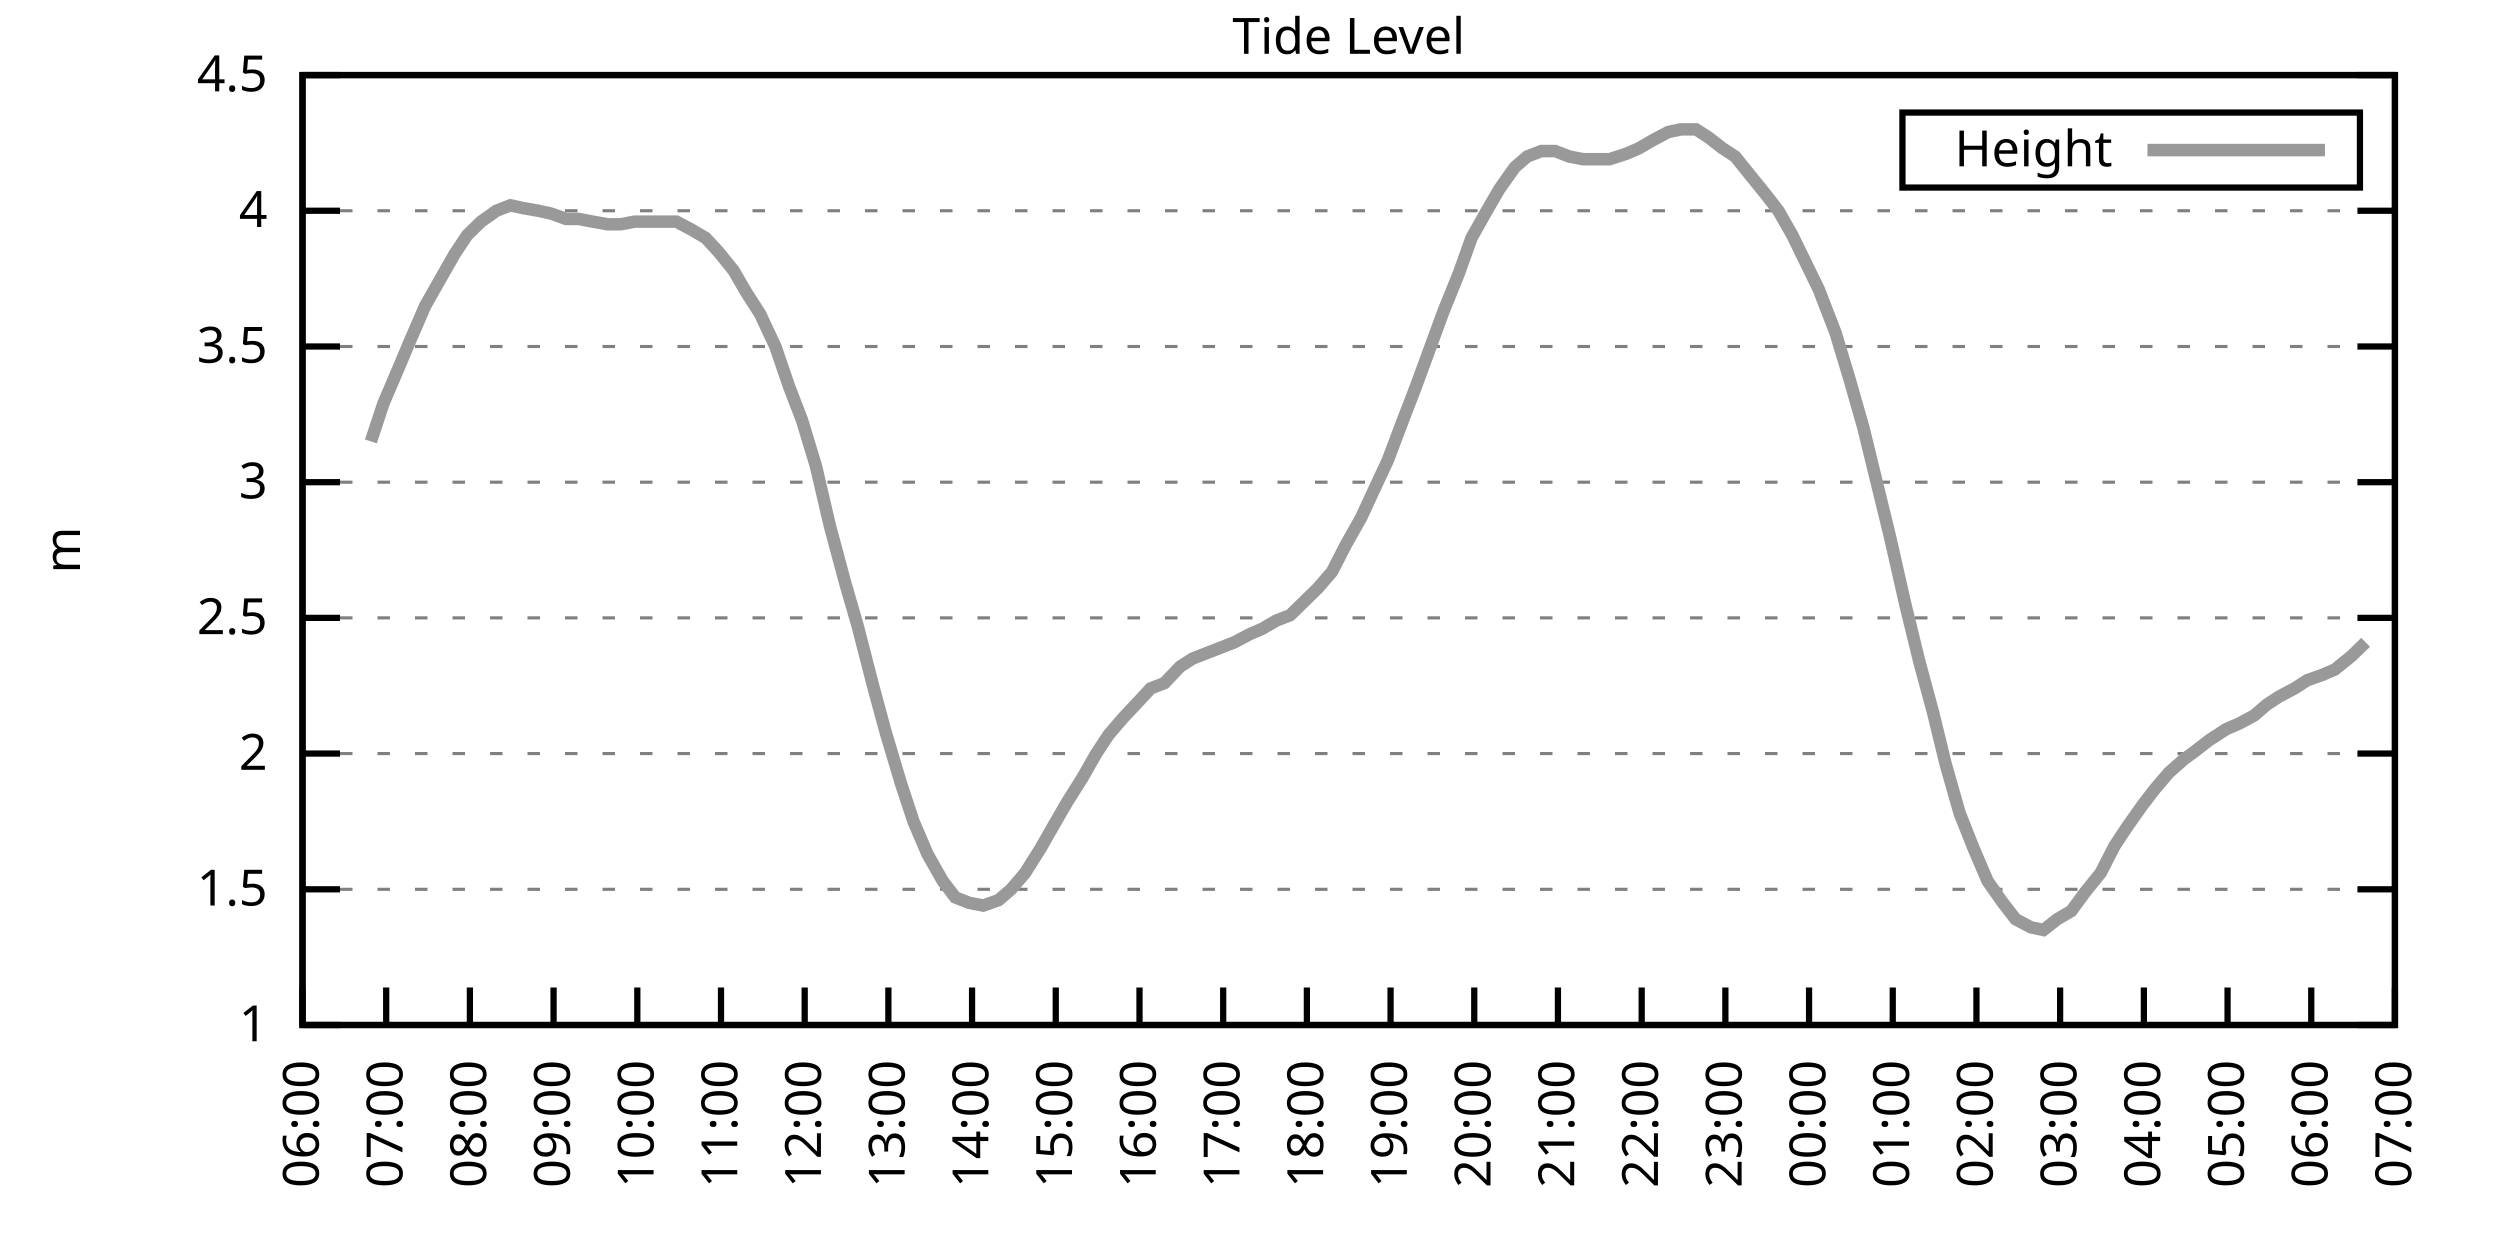
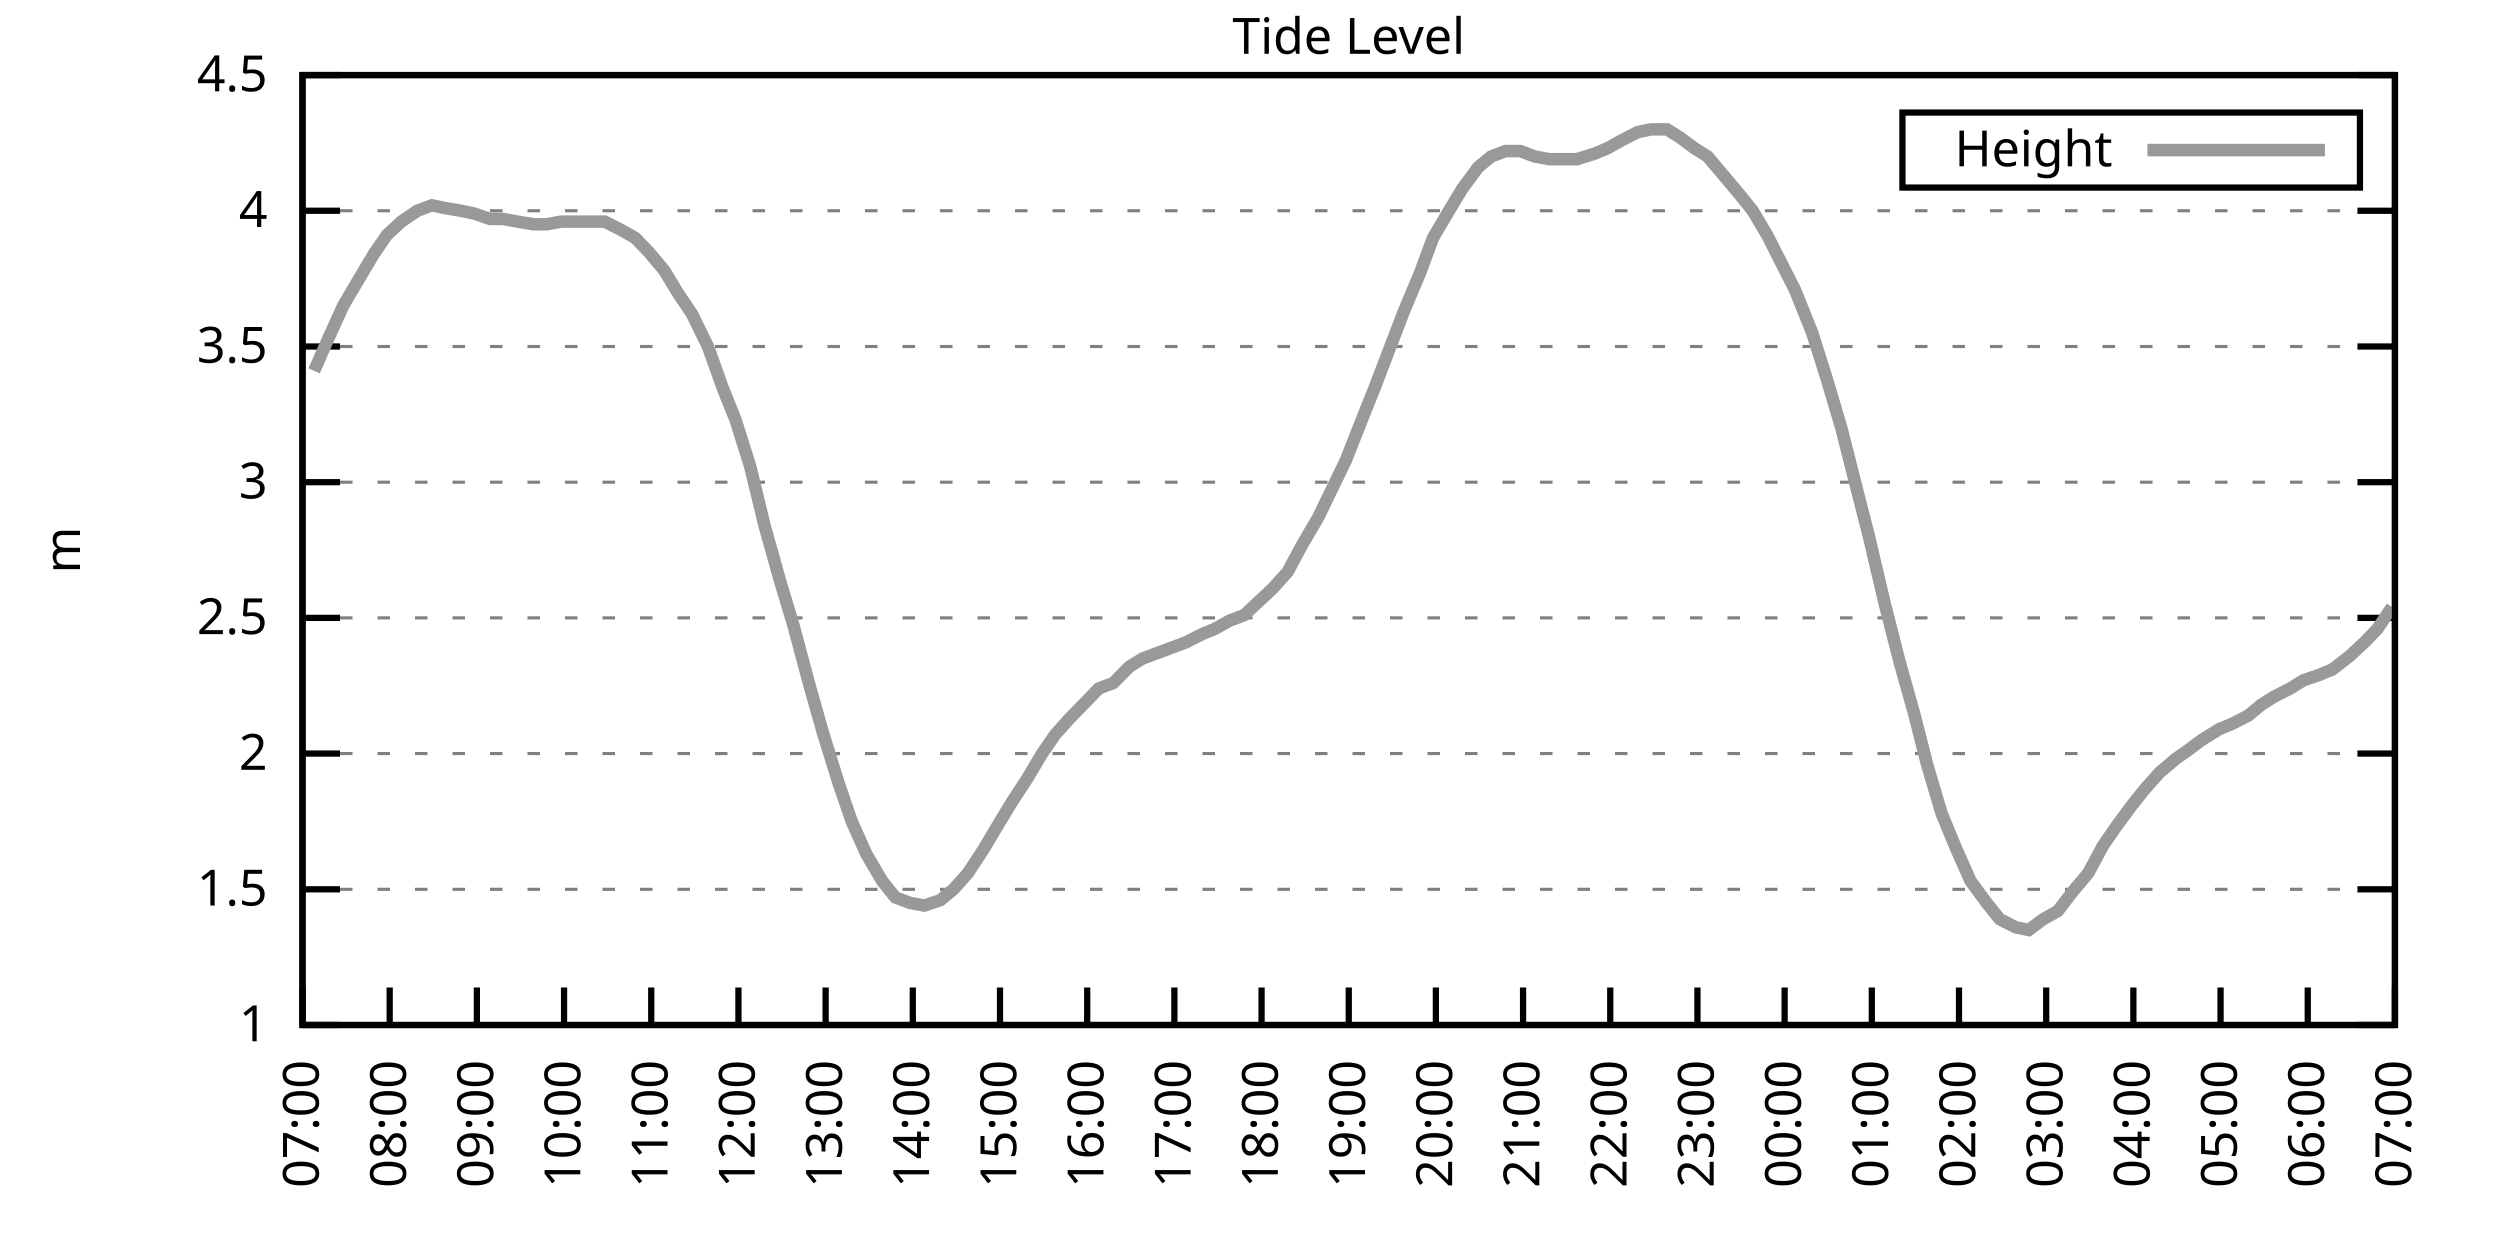
<svg xmlns="http://www.w3.org/2000/svg" xmlns:xlink="http://www.w3.org/1999/xlink" width="400" height="200" viewBox="0 0 400 200">
  <g id="gnuplot_canvas">
    <rect x="0" y="0" width="400" height="200" fill="none" />
    <defs>
      <circle id="gpDot" r="0.5" stroke-width="0.5" stroke="currentColor" />
      <path id="gpPt0" stroke-width="0.333" stroke="currentColor" d="M-1,0 h2 M0,-1 v2" />
      <path id="gpPt1" stroke-width="0.333" stroke="currentColor" d="M-1,-1 L1,1 M1,-1 L-1,1" />
      <path id="gpPt2" stroke-width="0.333" stroke="currentColor" d="M-1,0 L1,0 M0,-1 L0,1 M-1,-1 L1,1 M-1,1 L1,-1" />
      <rect id="gpPt3" stroke-width="0.333" stroke="currentColor" x="-1" y="-1" width="2" height="2" />
      <rect id="gpPt4" stroke-width="0.333" stroke="currentColor" fill="currentColor" x="-1" y="-1" width="2" height="2" />
      <circle id="gpPt5" stroke-width="0.333" stroke="currentColor" cx="0" cy="0" r="1" />
      <use xlink:href="#gpPt5" id="gpPt6" fill="currentColor" stroke="none" />
      <path id="gpPt7" stroke-width="0.333" stroke="currentColor" d="M0,-1.33 L-1.33,0.67 L1.33,0.67 z" />
      <use xlink:href="#gpPt7" id="gpPt8" fill="currentColor" stroke="none" />
      <use xlink:href="#gpPt7" id="gpPt9" stroke="currentColor" transform="rotate(180)" />
      <use xlink:href="#gpPt9" id="gpPt10" fill="currentColor" stroke="none" />
      <use xlink:href="#gpPt3" id="gpPt11" stroke="currentColor" transform="rotate(45)" />
      <use xlink:href="#gpPt11" id="gpPt12" fill="currentColor" stroke="none" />
      <path id="gpPt13" stroke-width="0.333" stroke="currentColor" d="M0,1.330 L1.265,0.411 L0.782,-1.067 L-0.782,-1.076 L-1.265,0.411 z" />
      <use xlink:href="#gpPt13" id="gpPt14" fill="currentColor" stroke="none" />
      <filter id="textbox" filterUnits="objectBoundingBox" x="0" y="0" height="1" width="1">
        <feFlood flood-color="white" flood-opacity="1" result="bgnd" />
        <feComposite in="SourceGraphic" in2="bgnd" operator="atop" />
      </filter>
      <filter id="greybox" filterUnits="objectBoundingBox" x="0" y="0" height="1" width="1">
        <feFlood flood-color="lightgrey" flood-opacity="1" result="grey" />
        <feComposite in="SourceGraphic" in2="grey" operator="atop" />
      </filter>
    </defs>
    <g fill="none" color="white" stroke="currentColor" stroke-width="1.00" stroke-linecap="butt" stroke-linejoin="miter">
</g>
    <g fill="none" color="black" stroke="currentColor" stroke-width="1.00" stroke-linecap="butt" stroke-linejoin="miter">
      <g stroke="none" shape-rendering="crispEdges">
        <polygon fill="rgb(255, 255, 255)" points="48.40,164.00 383.18,164.00 383.18,12.02 48.40,12.02 " />
      </g>
    </g>
    <g fill="none" color="black" stroke="currentColor" stroke-width="1.00" stroke-linecap="butt" stroke-linejoin="miter">
</g>
    <g fill="none" color="black" stroke="black" stroke-width="0.50" stroke-linecap="butt" stroke-linejoin="miter">
</g>
    <g fill="none" color="gray" stroke="currentColor" stroke-width="0.50" stroke-linecap="butt" stroke-linejoin="miter">
      <path stroke="gray" stroke-dasharray="2,4" class="gridline" d="M48.40,164.00 L383.19,164.00  " />
    </g>
    <g fill="none" color="gray" stroke="gray" stroke-width="1.00" stroke-linecap="butt" stroke-linejoin="miter">
</g>
    <g fill="none" color="black" stroke="currentColor" stroke-width="1.00" stroke-linecap="butt" stroke-linejoin="miter">
      <path stroke="black" d="M48.40,164.00 L54.40,164.00 M383.19,164.00 L377.19,164.00  " />
      <g transform="translate(42.80,166.60)" stroke="none" fill="black" font-family="Sans" font-size="8.00" text-anchor="end">
        <text>
          <tspan font-family="Sans"> 1</tspan>
        </text>
      </g>
    </g>
    <g fill="none" color="black" stroke="currentColor" stroke-width="1.00" stroke-linecap="butt" stroke-linejoin="miter">
</g>
    <g fill="none" color="black" stroke="black" stroke-width="0.50" stroke-linecap="butt" stroke-linejoin="miter">
</g>
    <g fill="none" color="gray" stroke="currentColor" stroke-width="0.50" stroke-linecap="butt" stroke-linejoin="miter">
      <path stroke="gray" stroke-dasharray="2,4" class="gridline" d="M48.40,142.29 L383.19,142.29  " />
    </g>
    <g fill="none" color="gray" stroke="gray" stroke-width="1.00" stroke-linecap="butt" stroke-linejoin="miter">
</g>
    <g fill="none" color="black" stroke="currentColor" stroke-width="1.00" stroke-linecap="butt" stroke-linejoin="miter">
      <path stroke="black" d="M48.40,142.29 L54.40,142.29 M383.19,142.29 L377.19,142.29  " />
      <g transform="translate(42.80,144.89)" stroke="none" fill="black" font-family="Sans" font-size="8.00" text-anchor="end">
        <text>
          <tspan font-family="Sans"> 1.5</tspan>
        </text>
      </g>
    </g>
    <g fill="none" color="black" stroke="currentColor" stroke-width="1.00" stroke-linecap="butt" stroke-linejoin="miter">
</g>
    <g fill="none" color="black" stroke="black" stroke-width="0.50" stroke-linecap="butt" stroke-linejoin="miter">
</g>
    <g fill="none" color="gray" stroke="currentColor" stroke-width="0.50" stroke-linecap="butt" stroke-linejoin="miter">
      <path stroke="gray" stroke-dasharray="2,4" class="gridline" d="M48.40,120.57 L383.19,120.57  " />
    </g>
    <g fill="none" color="gray" stroke="gray" stroke-width="1.00" stroke-linecap="butt" stroke-linejoin="miter">
</g>
    <g fill="none" color="black" stroke="currentColor" stroke-width="1.00" stroke-linecap="butt" stroke-linejoin="miter">
      <path stroke="black" d="M48.40,120.57 L54.40,120.57 M383.19,120.57 L377.19,120.57  " />
      <g transform="translate(42.80,123.17)" stroke="none" fill="black" font-family="Sans" font-size="8.00" text-anchor="end">
        <text>
          <tspan font-family="Sans"> 2</tspan>
        </text>
      </g>
    </g>
    <g fill="none" color="black" stroke="currentColor" stroke-width="1.00" stroke-linecap="butt" stroke-linejoin="miter">
</g>
    <g fill="none" color="black" stroke="black" stroke-width="0.50" stroke-linecap="butt" stroke-linejoin="miter">
</g>
    <g fill="none" color="gray" stroke="currentColor" stroke-width="0.50" stroke-linecap="butt" stroke-linejoin="miter">
      <path stroke="gray" stroke-dasharray="2,4" class="gridline" d="M48.40,98.86 L383.19,98.86  " />
    </g>
    <g fill="none" color="gray" stroke="gray" stroke-width="1.00" stroke-linecap="butt" stroke-linejoin="miter">
</g>
    <g fill="none" color="black" stroke="currentColor" stroke-width="1.00" stroke-linecap="butt" stroke-linejoin="miter">
      <path stroke="black" d="M48.40,98.86 L54.40,98.86 M383.19,98.86 L377.19,98.86  " />
      <g transform="translate(42.80,101.46)" stroke="none" fill="black" font-family="Sans" font-size="8.00" text-anchor="end">
        <text>
          <tspan font-family="Sans"> 2.5</tspan>
        </text>
      </g>
    </g>
    <g fill="none" color="black" stroke="currentColor" stroke-width="1.00" stroke-linecap="butt" stroke-linejoin="miter">
</g>
    <g fill="none" color="black" stroke="black" stroke-width="0.50" stroke-linecap="butt" stroke-linejoin="miter">
</g>
    <g fill="none" color="gray" stroke="currentColor" stroke-width="0.50" stroke-linecap="butt" stroke-linejoin="miter">
      <path stroke="gray" stroke-dasharray="2,4" class="gridline" d="M48.40,77.15 L383.19,77.15  " />
    </g>
    <g fill="none" color="gray" stroke="gray" stroke-width="1.00" stroke-linecap="butt" stroke-linejoin="miter">
</g>
    <g fill="none" color="black" stroke="currentColor" stroke-width="1.00" stroke-linecap="butt" stroke-linejoin="miter">
      <path stroke="black" d="M48.40,77.15 L54.40,77.15 M383.19,77.15 L377.19,77.15  " />
      <g transform="translate(42.80,79.75)" stroke="none" fill="black" font-family="Sans" font-size="8.00" text-anchor="end">
        <text>
          <tspan font-family="Sans"> 3</tspan>
        </text>
      </g>
    </g>
    <g fill="none" color="black" stroke="currentColor" stroke-width="1.00" stroke-linecap="butt" stroke-linejoin="miter">
</g>
    <g fill="none" color="black" stroke="black" stroke-width="0.50" stroke-linecap="butt" stroke-linejoin="miter">
</g>
    <g fill="none" color="gray" stroke="currentColor" stroke-width="0.50" stroke-linecap="butt" stroke-linejoin="miter">
      <path stroke="gray" stroke-dasharray="2,4" class="gridline" d="M48.40,55.44 L383.19,55.44  " />
    </g>
    <g fill="none" color="gray" stroke="gray" stroke-width="1.00" stroke-linecap="butt" stroke-linejoin="miter">
</g>
    <g fill="none" color="black" stroke="currentColor" stroke-width="1.00" stroke-linecap="butt" stroke-linejoin="miter">
      <path stroke="black" d="M48.40,55.44 L54.40,55.44 M383.19,55.44 L377.19,55.44  " />
      <g transform="translate(42.80,58.04)" stroke="none" fill="black" font-family="Sans" font-size="8.00" text-anchor="end">
        <text>
          <tspan font-family="Sans"> 3.5</tspan>
        </text>
      </g>
    </g>
    <g fill="none" color="black" stroke="currentColor" stroke-width="1.00" stroke-linecap="butt" stroke-linejoin="miter">
</g>
    <g fill="none" color="black" stroke="black" stroke-width="0.50" stroke-linecap="butt" stroke-linejoin="miter">
</g>
    <g fill="none" color="gray" stroke="currentColor" stroke-width="0.50" stroke-linecap="butt" stroke-linejoin="miter">
      <path stroke="gray" stroke-dasharray="2,4" class="gridline" d="M48.40,33.72 L383.19,33.72  " />
    </g>
    <g fill="none" color="gray" stroke="gray" stroke-width="1.00" stroke-linecap="butt" stroke-linejoin="miter">
</g>
    <g fill="none" color="black" stroke="currentColor" stroke-width="1.00" stroke-linecap="butt" stroke-linejoin="miter">
      <path stroke="black" d="M48.40,33.72 L54.40,33.72 M383.19,33.72 L377.19,33.72  " />
      <g transform="translate(42.80,36.32)" stroke="none" fill="black" font-family="Sans" font-size="8.00" text-anchor="end">
        <text>
          <tspan font-family="Sans"> 4</tspan>
        </text>
      </g>
    </g>
    <g fill="none" color="black" stroke="currentColor" stroke-width="1.00" stroke-linecap="butt" stroke-linejoin="miter">
</g>
    <g fill="none" color="black" stroke="black" stroke-width="0.50" stroke-linecap="butt" stroke-linejoin="miter">
</g>
    <g fill="none" color="gray" stroke="currentColor" stroke-width="0.50" stroke-linecap="butt" stroke-linejoin="miter">
      <path stroke="gray" stroke-dasharray="2,4" class="gridline" d="M48.40,12.01 L383.19,12.01  " />
    </g>
    <g fill="none" color="gray" stroke="gray" stroke-width="1.00" stroke-linecap="butt" stroke-linejoin="miter">
</g>
    <g fill="none" color="black" stroke="currentColor" stroke-width="1.00" stroke-linecap="butt" stroke-linejoin="miter">
      <path stroke="black" d="M48.40,12.01 L54.40,12.01 M383.19,12.01 L377.19,12.01  " />
      <g transform="translate(42.80,14.61)" stroke="none" fill="black" font-family="Sans" font-size="8.00" text-anchor="end">
        <text>
          <tspan font-family="Sans"> 4.5</tspan>
        </text>
      </g>
    </g>
    <g fill="none" color="black" stroke="currentColor" stroke-width="1.00" stroke-linecap="butt" stroke-linejoin="miter">
      <path stroke="black" d="M48.40,164.00 L48.40,158.00  " />
      <g transform="translate(51.00,169.60) rotate(270.00)" stroke="none" fill="black" font-family="Sans" font-size="8.00" text-anchor="end">
        <text>
-           <tspan font-family="Sans">06:00</tspan>
-         </text>
-       </g>
-     </g>
-     <g fill="none" color="black" stroke="currentColor" stroke-width="1.00" stroke-linecap="butt" stroke-linejoin="miter">
-       <path stroke="black" d="M61.79,164.00 L61.79,158.00  " />
-       <g transform="translate(64.39,169.60) rotate(270.00)" stroke="none" fill="black" font-family="Sans" font-size="8.00" text-anchor="end">
-         <text>
          <tspan font-family="Sans">07:00</tspan>
        </text>
      </g>
    </g>
    <g fill="none" color="black" stroke="currentColor" stroke-width="1.00" stroke-linecap="butt" stroke-linejoin="miter">
-       <path stroke="black" d="M75.18,164.00 L75.18,158.00  " />
-       <g transform="translate(77.78,169.60) rotate(270.00)" stroke="none" fill="black" font-family="Sans" font-size="8.00" text-anchor="end">
+       <path stroke="black" d="M62.35,164.00 L62.35,158.00  " />
+       <g transform="translate(64.95,169.60) rotate(270.00)" stroke="none" fill="black" font-family="Sans" font-size="8.00" text-anchor="end">
        <text>
          <tspan font-family="Sans">08:00</tspan>
        </text>
      </g>
    </g>
    <g fill="none" color="black" stroke="currentColor" stroke-width="1.00" stroke-linecap="butt" stroke-linejoin="miter">
-       <path stroke="black" d="M88.57,164.00 L88.57,158.00  " />
-       <g transform="translate(91.17,169.60) rotate(270.00)" stroke="none" fill="black" font-family="Sans" font-size="8.00" text-anchor="end">
+       <path stroke="black" d="M76.30,164.00 L76.30,158.00  " />
+       <g transform="translate(78.90,169.60) rotate(270.00)" stroke="none" fill="black" font-family="Sans" font-size="8.00" text-anchor="end">
        <text>
          <tspan font-family="Sans">09:00</tspan>
        </text>
      </g>
    </g>
    <g fill="none" color="black" stroke="currentColor" stroke-width="1.00" stroke-linecap="butt" stroke-linejoin="miter">
-       <path stroke="black" d="M101.97,164.00 L101.97,158.00  " />
-       <g transform="translate(104.57,169.60) rotate(270.00)" stroke="none" fill="black" font-family="Sans" font-size="8.00" text-anchor="end">
+       <path stroke="black" d="M90.25,164.00 L90.25,158.00  " />
+       <g transform="translate(92.85,169.60) rotate(270.00)" stroke="none" fill="black" font-family="Sans" font-size="8.00" text-anchor="end">
        <text>
          <tspan font-family="Sans">10:00</tspan>
        </text>
      </g>
    </g>
    <g fill="none" color="black" stroke="currentColor" stroke-width="1.00" stroke-linecap="butt" stroke-linejoin="miter">
-       <path stroke="black" d="M115.36,164.00 L115.36,158.00  " />
-       <g transform="translate(117.96,169.60) rotate(270.00)" stroke="none" fill="black" font-family="Sans" font-size="8.00" text-anchor="end">
+       <path stroke="black" d="M104.20,164.00 L104.20,158.00  " />
+       <g transform="translate(106.80,169.60) rotate(270.00)" stroke="none" fill="black" font-family="Sans" font-size="8.00" text-anchor="end">
        <text>
          <tspan font-family="Sans">11:00</tspan>
        </text>
      </g>
    </g>
    <g fill="none" color="black" stroke="currentColor" stroke-width="1.00" stroke-linecap="butt" stroke-linejoin="miter">
-       <path stroke="black" d="M128.75,164.00 L128.75,158.00  " />
-       <g transform="translate(131.35,169.60) rotate(270.00)" stroke="none" fill="black" font-family="Sans" font-size="8.00" text-anchor="end">
+       <path stroke="black" d="M118.15,164.00 L118.15,158.00  " />
+       <g transform="translate(120.75,169.60) rotate(270.00)" stroke="none" fill="black" font-family="Sans" font-size="8.00" text-anchor="end">
        <text>
          <tspan font-family="Sans">12:00</tspan>
        </text>
      </g>
    </g>
    <g fill="none" color="black" stroke="currentColor" stroke-width="1.00" stroke-linecap="butt" stroke-linejoin="miter">
-       <path stroke="black" d="M142.14,164.00 L142.14,158.00  " />
-       <g transform="translate(144.74,169.60) rotate(270.00)" stroke="none" fill="black" font-family="Sans" font-size="8.00" text-anchor="end">
+       <path stroke="black" d="M132.10,164.00 L132.10,158.00  " />
+       <g transform="translate(134.70,169.60) rotate(270.00)" stroke="none" fill="black" font-family="Sans" font-size="8.00" text-anchor="end">
        <text>
          <tspan font-family="Sans">13:00</tspan>
        </text>
      </g>
    </g>
    <g fill="none" color="black" stroke="currentColor" stroke-width="1.00" stroke-linecap="butt" stroke-linejoin="miter">
-       <path stroke="black" d="M155.53,164.00 L155.53,158.00  " />
-       <g transform="translate(158.13,169.60) rotate(270.00)" stroke="none" fill="black" font-family="Sans" font-size="8.00" text-anchor="end">
+       <path stroke="black" d="M146.05,164.00 L146.05,158.00  " />
+       <g transform="translate(148.65,169.60) rotate(270.00)" stroke="none" fill="black" font-family="Sans" font-size="8.00" text-anchor="end">
        <text>
          <tspan font-family="Sans">14:00</tspan>
        </text>
      </g>
    </g>
    <g fill="none" color="black" stroke="currentColor" stroke-width="1.00" stroke-linecap="butt" stroke-linejoin="miter">
-       <path stroke="black" d="M168.92,164.00 L168.92,158.00  " />
-       <g transform="translate(171.52,169.60) rotate(270.00)" stroke="none" fill="black" font-family="Sans" font-size="8.00" text-anchor="end">
+       <path stroke="black" d="M160.00,164.00 L160.00,158.00  " />
+       <g transform="translate(162.60,169.60) rotate(270.00)" stroke="none" fill="black" font-family="Sans" font-size="8.00" text-anchor="end">
        <text>
          <tspan font-family="Sans">15:00</tspan>
        </text>
      </g>
    </g>
    <g fill="none" color="black" stroke="currentColor" stroke-width="1.00" stroke-linecap="butt" stroke-linejoin="miter">
-       <path stroke="black" d="M182.32,164.00 L182.32,158.00  " />
-       <g transform="translate(184.92,169.60) rotate(270.00)" stroke="none" fill="black" font-family="Sans" font-size="8.00" text-anchor="end">
+       <path stroke="black" d="M173.95,164.00 L173.95,158.00  " />
+       <g transform="translate(176.55,169.60) rotate(270.00)" stroke="none" fill="black" font-family="Sans" font-size="8.00" text-anchor="end">
        <text>
          <tspan font-family="Sans">16:00</tspan>
        </text>
      </g>
    </g>
    <g fill="none" color="black" stroke="currentColor" stroke-width="1.00" stroke-linecap="butt" stroke-linejoin="miter">
-       <path stroke="black" d="M195.71,164.00 L195.71,158.00  " />
-       <g transform="translate(198.31,169.60) rotate(270.00)" stroke="none" fill="black" font-family="Sans" font-size="8.00" text-anchor="end">
+       <path stroke="black" d="M187.90,164.00 L187.90,158.00  " />
+       <g transform="translate(190.50,169.60) rotate(270.00)" stroke="none" fill="black" font-family="Sans" font-size="8.00" text-anchor="end">
        <text>
          <tspan font-family="Sans">17:00</tspan>
        </text>
      </g>
    </g>
    <g fill="none" color="black" stroke="currentColor" stroke-width="1.00" stroke-linecap="butt" stroke-linejoin="miter">
-       <path stroke="black" d="M209.10,164.00 L209.10,158.00  " />
-       <g transform="translate(211.70,169.60) rotate(270.00)" stroke="none" fill="black" font-family="Sans" font-size="8.00" text-anchor="end">
+       <path stroke="black" d="M201.85,164.00 L201.85,158.00  " />
+       <g transform="translate(204.45,169.60) rotate(270.00)" stroke="none" fill="black" font-family="Sans" font-size="8.00" text-anchor="end">
        <text>
          <tspan font-family="Sans">18:00</tspan>
        </text>
      </g>
    </g>
    <g fill="none" color="black" stroke="currentColor" stroke-width="1.00" stroke-linecap="butt" stroke-linejoin="miter">
-       <path stroke="black" d="M222.49,164.00 L222.49,158.00  " />
-       <g transform="translate(225.09,169.60) rotate(270.00)" stroke="none" fill="black" font-family="Sans" font-size="8.00" text-anchor="end">
+       <path stroke="black" d="M215.80,164.00 L215.80,158.00  " />
+       <g transform="translate(218.40,169.60) rotate(270.00)" stroke="none" fill="black" font-family="Sans" font-size="8.00" text-anchor="end">
        <text>
          <tspan font-family="Sans">19:00</tspan>
        </text>
      </g>
    </g>
    <g fill="none" color="black" stroke="currentColor" stroke-width="1.00" stroke-linecap="butt" stroke-linejoin="miter">
-       <path stroke="black" d="M235.88,164.00 L235.88,158.00  " />
-       <g transform="translate(238.48,169.60) rotate(270.00)" stroke="none" fill="black" font-family="Sans" font-size="8.00" text-anchor="end">
+       <path stroke="black" d="M229.74,164.00 L229.74,158.00  " />
+       <g transform="translate(232.34,169.60) rotate(270.00)" stroke="none" fill="black" font-family="Sans" font-size="8.00" text-anchor="end">
        <text>
          <tspan font-family="Sans">20:00</tspan>
        </text>
      </g>
    </g>
    <g fill="none" color="black" stroke="currentColor" stroke-width="1.00" stroke-linecap="butt" stroke-linejoin="miter">
-       <path stroke="black" d="M249.27,164.00 L249.27,158.00  " />
-       <g transform="translate(251.87,169.60) rotate(270.00)" stroke="none" fill="black" font-family="Sans" font-size="8.00" text-anchor="end">
+       <path stroke="black" d="M243.69,164.00 L243.69,158.00  " />
+       <g transform="translate(246.29,169.60) rotate(270.00)" stroke="none" fill="black" font-family="Sans" font-size="8.00" text-anchor="end">
        <text>
          <tspan font-family="Sans">21:00</tspan>
        </text>
      </g>
    </g>
    <g fill="none" color="black" stroke="currentColor" stroke-width="1.00" stroke-linecap="butt" stroke-linejoin="miter">
-       <path stroke="black" d="M262.67,164.00 L262.67,158.00  " />
-       <g transform="translate(265.27,169.60) rotate(270.00)" stroke="none" fill="black" font-family="Sans" font-size="8.00" text-anchor="end">
+       <path stroke="black" d="M257.64,164.00 L257.64,158.00  " />
+       <g transform="translate(260.24,169.60) rotate(270.00)" stroke="none" fill="black" font-family="Sans" font-size="8.00" text-anchor="end">
        <text>
          <tspan font-family="Sans">22:00</tspan>
        </text>
      </g>
    </g>
    <g fill="none" color="black" stroke="currentColor" stroke-width="1.00" stroke-linecap="butt" stroke-linejoin="miter">
-       <path stroke="black" d="M276.06,164.00 L276.06,158.00  " />
-       <g transform="translate(278.66,169.60) rotate(270.00)" stroke="none" fill="black" font-family="Sans" font-size="8.00" text-anchor="end">
+       <path stroke="black" d="M271.59,164.00 L271.59,158.00  " />
+       <g transform="translate(274.19,169.60) rotate(270.00)" stroke="none" fill="black" font-family="Sans" font-size="8.00" text-anchor="end">
        <text>
          <tspan font-family="Sans">23:00</tspan>
        </text>
      </g>
    </g>
    <g fill="none" color="black" stroke="currentColor" stroke-width="1.00" stroke-linecap="butt" stroke-linejoin="miter">
-       <path stroke="black" d="M289.45,164.00 L289.45,158.00  " />
-       <g transform="translate(292.05,169.60) rotate(270.00)" stroke="none" fill="black" font-family="Sans" font-size="8.00" text-anchor="end">
+       <path stroke="black" d="M285.54,164.00 L285.54,158.00  " />
+       <g transform="translate(288.14,169.60) rotate(270.00)" stroke="none" fill="black" font-family="Sans" font-size="8.00" text-anchor="end">
        <text>
          <tspan font-family="Sans">00:00</tspan>
        </text>
      </g>
    </g>
    <g fill="none" color="black" stroke="currentColor" stroke-width="1.00" stroke-linecap="butt" stroke-linejoin="miter">
-       <path stroke="black" d="M302.84,164.00 L302.84,158.00  " />
-       <g transform="translate(305.44,169.60) rotate(270.00)" stroke="none" fill="black" font-family="Sans" font-size="8.00" text-anchor="end">
+       <path stroke="black" d="M299.49,164.00 L299.49,158.00  " />
+       <g transform="translate(302.09,169.60) rotate(270.00)" stroke="none" fill="black" font-family="Sans" font-size="8.00" text-anchor="end">
        <text>
          <tspan font-family="Sans">01:00</tspan>
        </text>
      </g>
    </g>
    <g fill="none" color="black" stroke="currentColor" stroke-width="1.00" stroke-linecap="butt" stroke-linejoin="miter">
-       <path stroke="black" d="M316.23,164.00 L316.23,158.00  " />
-       <g transform="translate(318.83,169.60) rotate(270.00)" stroke="none" fill="black" font-family="Sans" font-size="8.00" text-anchor="end">
+       <path stroke="black" d="M313.44,164.00 L313.44,158.00  " />
+       <g transform="translate(316.04,169.60) rotate(270.00)" stroke="none" fill="black" font-family="Sans" font-size="8.00" text-anchor="end">
        <text>
          <tspan font-family="Sans">02:00</tspan>
        </text>
      </g>
    </g>
    <g fill="none" color="black" stroke="currentColor" stroke-width="1.00" stroke-linecap="butt" stroke-linejoin="miter">
-       <path stroke="black" d="M329.62,164.00 L329.62,158.00  " />
-       <g transform="translate(332.22,169.60) rotate(270.00)" stroke="none" fill="black" font-family="Sans" font-size="8.00" text-anchor="end">
+       <path stroke="black" d="M327.39,164.00 L327.39,158.00  " />
+       <g transform="translate(329.99,169.60) rotate(270.00)" stroke="none" fill="black" font-family="Sans" font-size="8.00" text-anchor="end">
        <text>
          <tspan font-family="Sans">03:00</tspan>
        </text>
      </g>
    </g>
    <g fill="none" color="black" stroke="currentColor" stroke-width="1.00" stroke-linecap="butt" stroke-linejoin="miter">
-       <path stroke="black" d="M343.02,164.00 L343.02,158.00  " />
-       <g transform="translate(345.62,169.60) rotate(270.00)" stroke="none" fill="black" font-family="Sans" font-size="8.00" text-anchor="end">
+       <path stroke="black" d="M341.34,164.00 L341.34,158.00  " />
+       <g transform="translate(343.94,169.60) rotate(270.00)" stroke="none" fill="black" font-family="Sans" font-size="8.00" text-anchor="end">
        <text>
          <tspan font-family="Sans">04:00</tspan>
        </text>
      </g>
    </g>
    <g fill="none" color="black" stroke="currentColor" stroke-width="1.00" stroke-linecap="butt" stroke-linejoin="miter">
-       <path stroke="black" d="M356.41,164.00 L356.41,158.00  " />
-       <g transform="translate(359.01,169.60) rotate(270.00)" stroke="none" fill="black" font-family="Sans" font-size="8.00" text-anchor="end">
+       <path stroke="black" d="M355.29,164.00 L355.29,158.00  " />
+       <g transform="translate(357.89,169.60) rotate(270.00)" stroke="none" fill="black" font-family="Sans" font-size="8.00" text-anchor="end">
        <text>
          <tspan font-family="Sans">05:00</tspan>
        </text>
      </g>
    </g>
    <g fill="none" color="black" stroke="currentColor" stroke-width="1.00" stroke-linecap="butt" stroke-linejoin="miter">
-       <path stroke="black" d="M369.80,164.00 L369.80,158.00  " />
-       <g transform="translate(372.40,169.60) rotate(270.00)" stroke="none" fill="black" font-family="Sans" font-size="8.00" text-anchor="end">
+       <path stroke="black" d="M369.24,164.00 L369.24,158.00  " />
+       <g transform="translate(371.84,169.60) rotate(270.00)" stroke="none" fill="black" font-family="Sans" font-size="8.00" text-anchor="end">
        <text>
          <tspan font-family="Sans">06:00</tspan>
        </text>
      </g>
    </g>
    <g fill="none" color="black" stroke="currentColor" stroke-width="1.00" stroke-linecap="butt" stroke-linejoin="miter">
      <path stroke="black" d="M383.19,164.00 L383.19,158.00  " />
      <g transform="translate(385.79,169.60) rotate(270.00)" stroke="none" fill="black" font-family="Sans" font-size="8.00" text-anchor="end">
        <text>
          <tspan font-family="Sans">07:00</tspan>
        </text>
      </g>
    </g>
    <g fill="none" color="black" stroke="currentColor" stroke-width="1.00" stroke-linecap="butt" stroke-linejoin="miter">
</g>
    <g fill="none" color="black" stroke="currentColor" stroke-width="1.00" stroke-linecap="butt" stroke-linejoin="miter">
      <path stroke="black" d="M48.40,12.01 L48.40,164.00 L383.19,164.00 L383.19,12.01 L48.40,12.01 Z  " />
    </g>
    <g fill="none" color="black" stroke="currentColor" stroke-width="1.00" stroke-linecap="butt" stroke-linejoin="miter">
</g>
    <g fill="none" color="black" stroke="currentColor" stroke-width="1.00" stroke-linecap="butt" stroke-linejoin="miter">
      <path stroke="black" d="M304.39,30.01 L304.39,18.01 L377.59,18.01 L377.59,30.01 L304.39,30.01 Z  " />
    </g>
    <g id="Tide_level_plot_1">
      <g fill="none" color="white" stroke="black" stroke-width="2.00" stroke-linecap="butt" stroke-linejoin="miter">
</g>
      <g fill="none" color="black" stroke="currentColor" stroke-width="2.00" stroke-linecap="butt" stroke-linejoin="miter">
        <g transform="translate(337.99,26.61)" stroke="none" fill="black" font-family="Sans" font-size="8.00" text-anchor="end">
          <text>
            <tspan font-family="Sans">Height</tspan>
          </text>
        </g>
      </g>
      <g fill="none" color="black" stroke="currentColor" stroke-width="2.00" stroke-linecap="butt" stroke-linejoin="miter">
-         <path stroke="rgb(153, 153, 153)" d="M343.59,24.01 L371.99,24.01 M59.34,70.63 L61.35,64.56 L63.58,59.34 L65.59,54.57 L68.04,48.92 L70.50,44.58   L72.73,40.67 L74.74,37.63 L76.97,35.46 L79.42,33.72 L81.66,32.85 L83.66,33.29 L86.12,33.72 L88.13,34.16   L90.58,35.03 L92.59,35.03 L94.82,35.46 L97.28,35.89 L99.29,35.89 L101.52,35.46 L103.75,35.46 L105.76,35.46   L108.22,35.46 L110.67,36.76 L112.90,38.07 L114.91,40.24 L117.37,43.28 L119.38,46.75 L121.61,50.22 L124.06,55.44   L126.29,61.95 L128.30,67.16 L130.54,74.54 L132.77,84.10 L135.22,93.22 L137.23,100.16 L139.69,109.72 L141.69,117.10   L144.15,125.35 L146.16,131.43 L148.39,136.64 L150.85,140.98 L152.85,143.59 L155.09,144.46 L157.32,144.89 L159.77,144.02   L161.78,142.29 L164.01,139.68 L166.47,135.77 L168.70,131.86 L170.71,128.39 L173.17,124.48 L175.40,120.57 L177.41,117.53   L179.64,114.93 L182.09,112.32 L184.10,110.15 L186.33,109.28 L188.79,106.68 L190.80,105.38 L193.03,104.51 L195.26,103.64   L197.49,102.77 L199.95,101.47 L201.96,100.60 L204.19,99.30 L206.42,98.43 L208.65,96.26 L210.88,94.08 L213.12,91.48   L215.35,87.14 L217.80,82.79 L219.81,78.45 L222.04,73.67 L224.50,67.16 L226.51,61.95 L228.74,55.87 L230.97,49.79   L233.43,43.71 L235.44,38.07 L237.89,33.72 L239.90,30.25 L242.36,26.77 L244.36,25.04 L246.60,24.17 L248.83,24.17   L251.06,25.04 L253.29,25.47 L255.75,25.47 L257.53,25.47 L260.21,24.60 L262.22,23.73 L264.45,22.43 L266.91,21.13   L268.92,20.70 L271.37,20.70 L273.38,22.00 L275.61,23.73 L277.62,25.04 L280.07,28.08 L282.53,31.12 L284.54,33.72   L286.77,37.63 L291.01,46.32 L293.69,53.26 L295.92,60.65 L298.15,68.46 L300.16,76.71 L302.39,85.83 L304.85,96.69   L307.08,105.81 L309.31,114.06 L311.32,122.31 L313.55,130.13 L315.79,135.77 L318.02,140.98 L320.47,144.46 L322.48,147.06   L324.94,148.37 L326.95,148.80 L329.18,147.06 L331.41,145.76 L333.64,142.72 L336.10,139.68 L338.33,135.34 L340.34,132.30   L342.79,128.83 L344.80,126.22 L347.03,123.61 L349.49,121.44 L351.27,120.14 L353.51,118.40 L356.18,116.67 L358.19,115.80   L360.65,114.49 L362.66,112.76 L364.66,111.45 L367.12,110.15 L369.13,108.85 L371.58,107.98 L373.59,107.11 L376.27,104.94   L378.50,102.77  " />
+         <path stroke="rgb(153, 153, 153)" d="M343.59,24.01 L371.99,24.01 M50.26,59.34 L52.35,54.57 L54.91,48.92 L57.47,44.58 L59.79,40.67 L61.88,37.63   L64.21,35.46 L66.77,33.72 L69.09,32.85 L71.18,33.29 L73.74,33.72 L75.83,34.16 L78.39,35.03 L80.48,35.03   L82.81,35.46 L85.37,35.89 L87.46,35.89 L89.78,35.46 L92.11,35.46 L94.20,35.46 L96.76,35.46 L99.32,36.76   L101.64,38.07 L103.73,40.24 L106.29,43.28 L108.38,46.75 L110.71,50.22 L113.27,55.44 L115.59,61.95 L117.68,67.16   L120.01,74.54 L122.33,84.10 L124.89,93.22 L126.98,100.16 L129.54,109.72 L131.63,117.10 L134.19,125.35 L136.28,131.43   L138.61,136.64 L141.16,140.98 L143.26,143.59 L145.58,144.46 L147.91,144.89 L150.46,144.02 L152.56,142.29 L154.88,139.68   L157.44,135.77 L159.76,131.86 L161.86,128.39 L164.41,124.48 L166.74,120.57 L168.83,117.53 L171.16,114.93 L173.71,112.32   L175.81,110.15 L178.13,109.28 L180.69,106.68 L182.78,105.38 L185.11,104.51 L187.43,103.64 L189.76,102.77 L192.31,101.47   L194.41,100.60 L196.73,99.30 L199.06,98.43 L201.38,96.26 L203.71,94.08 L206.03,91.48 L208.36,87.14 L210.91,82.79   L213.01,78.45 L215.33,73.67 L217.89,67.16 L219.98,61.95 L222.30,55.87 L224.63,49.79 L227.19,43.71 L229.28,38.07   L231.84,33.72 L233.93,30.25 L236.49,26.77 L238.58,25.04 L240.90,24.17 L243.23,24.17 L245.55,25.04 L247.88,25.47   L250.44,25.47 L252.30,25.47 L255.09,24.60 L257.18,23.73 L259.50,22.43 L262.06,21.13 L264.15,20.70 L266.71,20.70   L268.80,22.00 L271.13,23.73 L273.22,25.04 L275.78,28.08 L278.34,31.12 L280.43,33.72 L282.75,37.63 L287.17,46.32   L289.96,53.26 L292.29,60.65 L294.61,68.46 L296.70,76.71 L299.03,85.83 L301.58,96.69 L303.91,105.81 L306.23,114.06   L308.33,122.31 L310.65,130.13 L312.98,135.77 L315.30,140.98 L317.86,144.46 L319.95,147.06 L322.51,148.37 L324.60,148.80   L326.93,147.06 L329.25,145.76 L331.58,142.72 L334.13,139.68 L336.46,135.34 L338.55,132.30 L341.11,128.83 L343.20,126.22   L345.53,123.61 L348.08,121.44 L349.94,120.14 L352.27,118.40 L355.06,116.67 L357.15,115.80 L359.71,114.49 L361.80,112.76   L363.89,111.45 L366.45,110.15 L368.54,108.85 L371.10,107.98 L373.19,107.11 L375.98,104.94 L378.31,102.77 L380.40,100.60   L382.73,97.12  " />
      </g>
    </g>
    <g fill="none" color="black" stroke="currentColor" stroke-width="2.00" stroke-linecap="butt" stroke-linejoin="miter">
</g>
    <g fill="none" color="black" stroke="black" stroke-width="1.00" stroke-linecap="butt" stroke-linejoin="miter">
</g>
    <g fill="none" color="black" stroke="currentColor" stroke-width="1.00" stroke-linecap="butt" stroke-linejoin="miter">
      <path stroke="black" d="M48.40,12.01 L48.40,164.00 L383.19,164.00 L383.19,12.01 L48.40,12.01 Z  " />
      <g transform="translate(12.80,88.01) rotate(270.00)" stroke="none" fill="black" font-family="Sans" font-size="8.00" text-anchor="middle">
        <text>
          <tspan font-family="Sans">m</tspan>
        </text>
      </g>
    </g>
    <g fill="none" color="black" stroke="currentColor" stroke-width="1.00" stroke-linecap="butt" stroke-linejoin="miter">
</g>
    <g fill="none" color="black" stroke="currentColor" stroke-width="1.00" stroke-linecap="butt" stroke-linejoin="miter">
      <g transform="translate(215.79,8.61)" stroke="none" fill="black" font-family="Sans" font-size="8.00" text-anchor="middle">
        <text>
          <tspan font-family="Sans">Tide Level</tspan>
        </text>
      </g>
    </g>
    <g fill="none" color="black" stroke="currentColor" stroke-width="1.00" stroke-linecap="butt" stroke-linejoin="miter">
</g>
  </g>
</svg>
